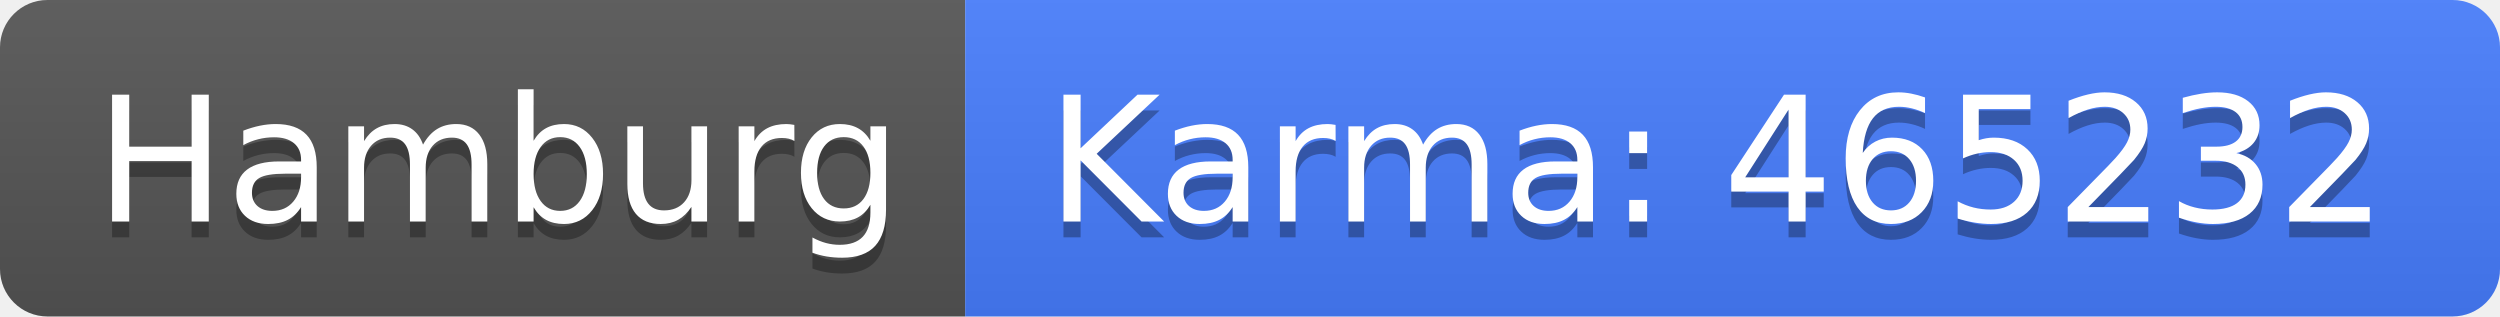
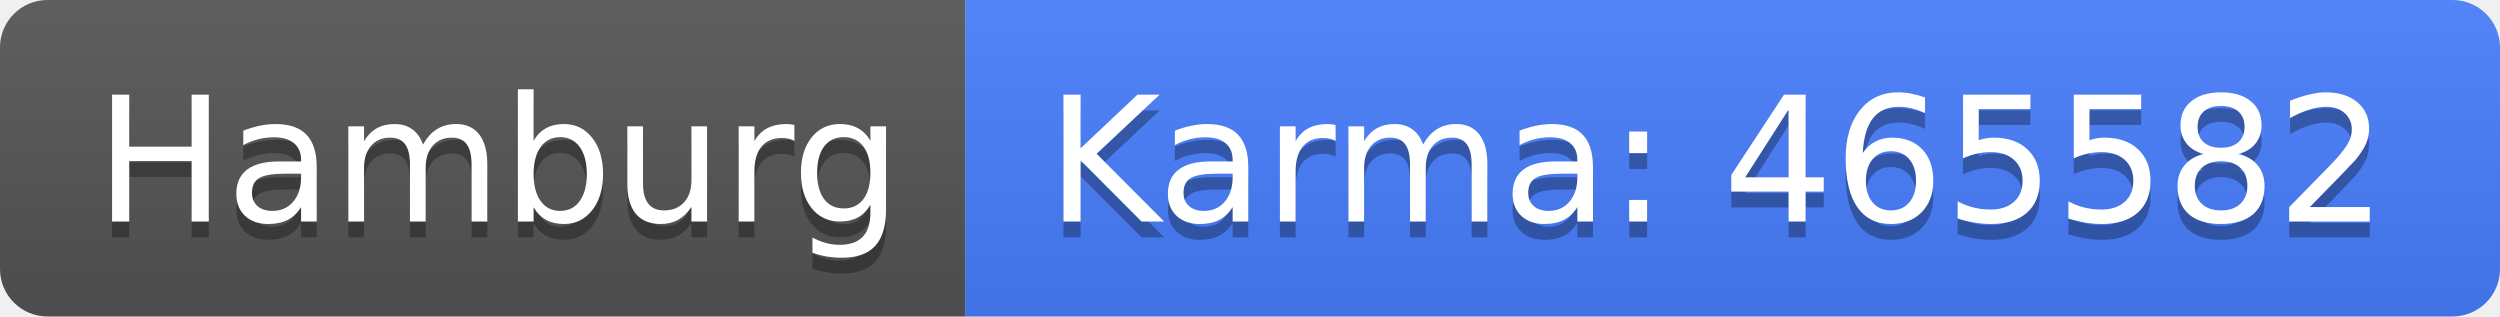
<svg xmlns="http://www.w3.org/2000/svg" width="158" height="20">
  <linearGradient id="b" x2="0" y2="100%">
    <stop offset="0" stop-color="#bbb" stop-opacity=".1" />
    <stop offset="1" stop-opacity=".1" />
  </linearGradient>
  <clipPath id="a">
    <rect width="158" height="20" rx="3" fill="#fff" />
  </clipPath>
  <g clip-path="url(#a)">
    <path fill="#555" d="M0 0h61v20H0z" />
    <path fill="#477eff" d="M61 0h97v20H61z" />
    <path fill="url(#b)" d="M0 0h158v20H0z" />
  </g>
  <g fill="#fff" text-anchor="middle" font-family="DejaVu Sans,Verdana,Geneva,sans-serif" font-size="110">
    <text x="315" y="150" fill="#010101" fill-opacity=".3" transform="scale(.1)" textLength="510">Hamburg</text>
    <text x="315" y="140" transform="scale(.1)" textLength="510">Hamburg</text>
-     <text x="1085" y="150" fill="#010101" fill-opacity=".3" transform="scale(.1)" textLength="870">Karma: 465232</text>
-     <text x="1085" y="140" transform="scale(.1)" textLength="870">Karma: 465232</text>
+     <text x="1085" y="150" fill="#010101" fill-opacity=".3" transform="scale(.1)" textLength="870">Karma: 465582</text>
+     <text x="1085" y="140" transform="scale(.1)" textLength="870">Karma: 465582</text>
  </g>
</svg>
